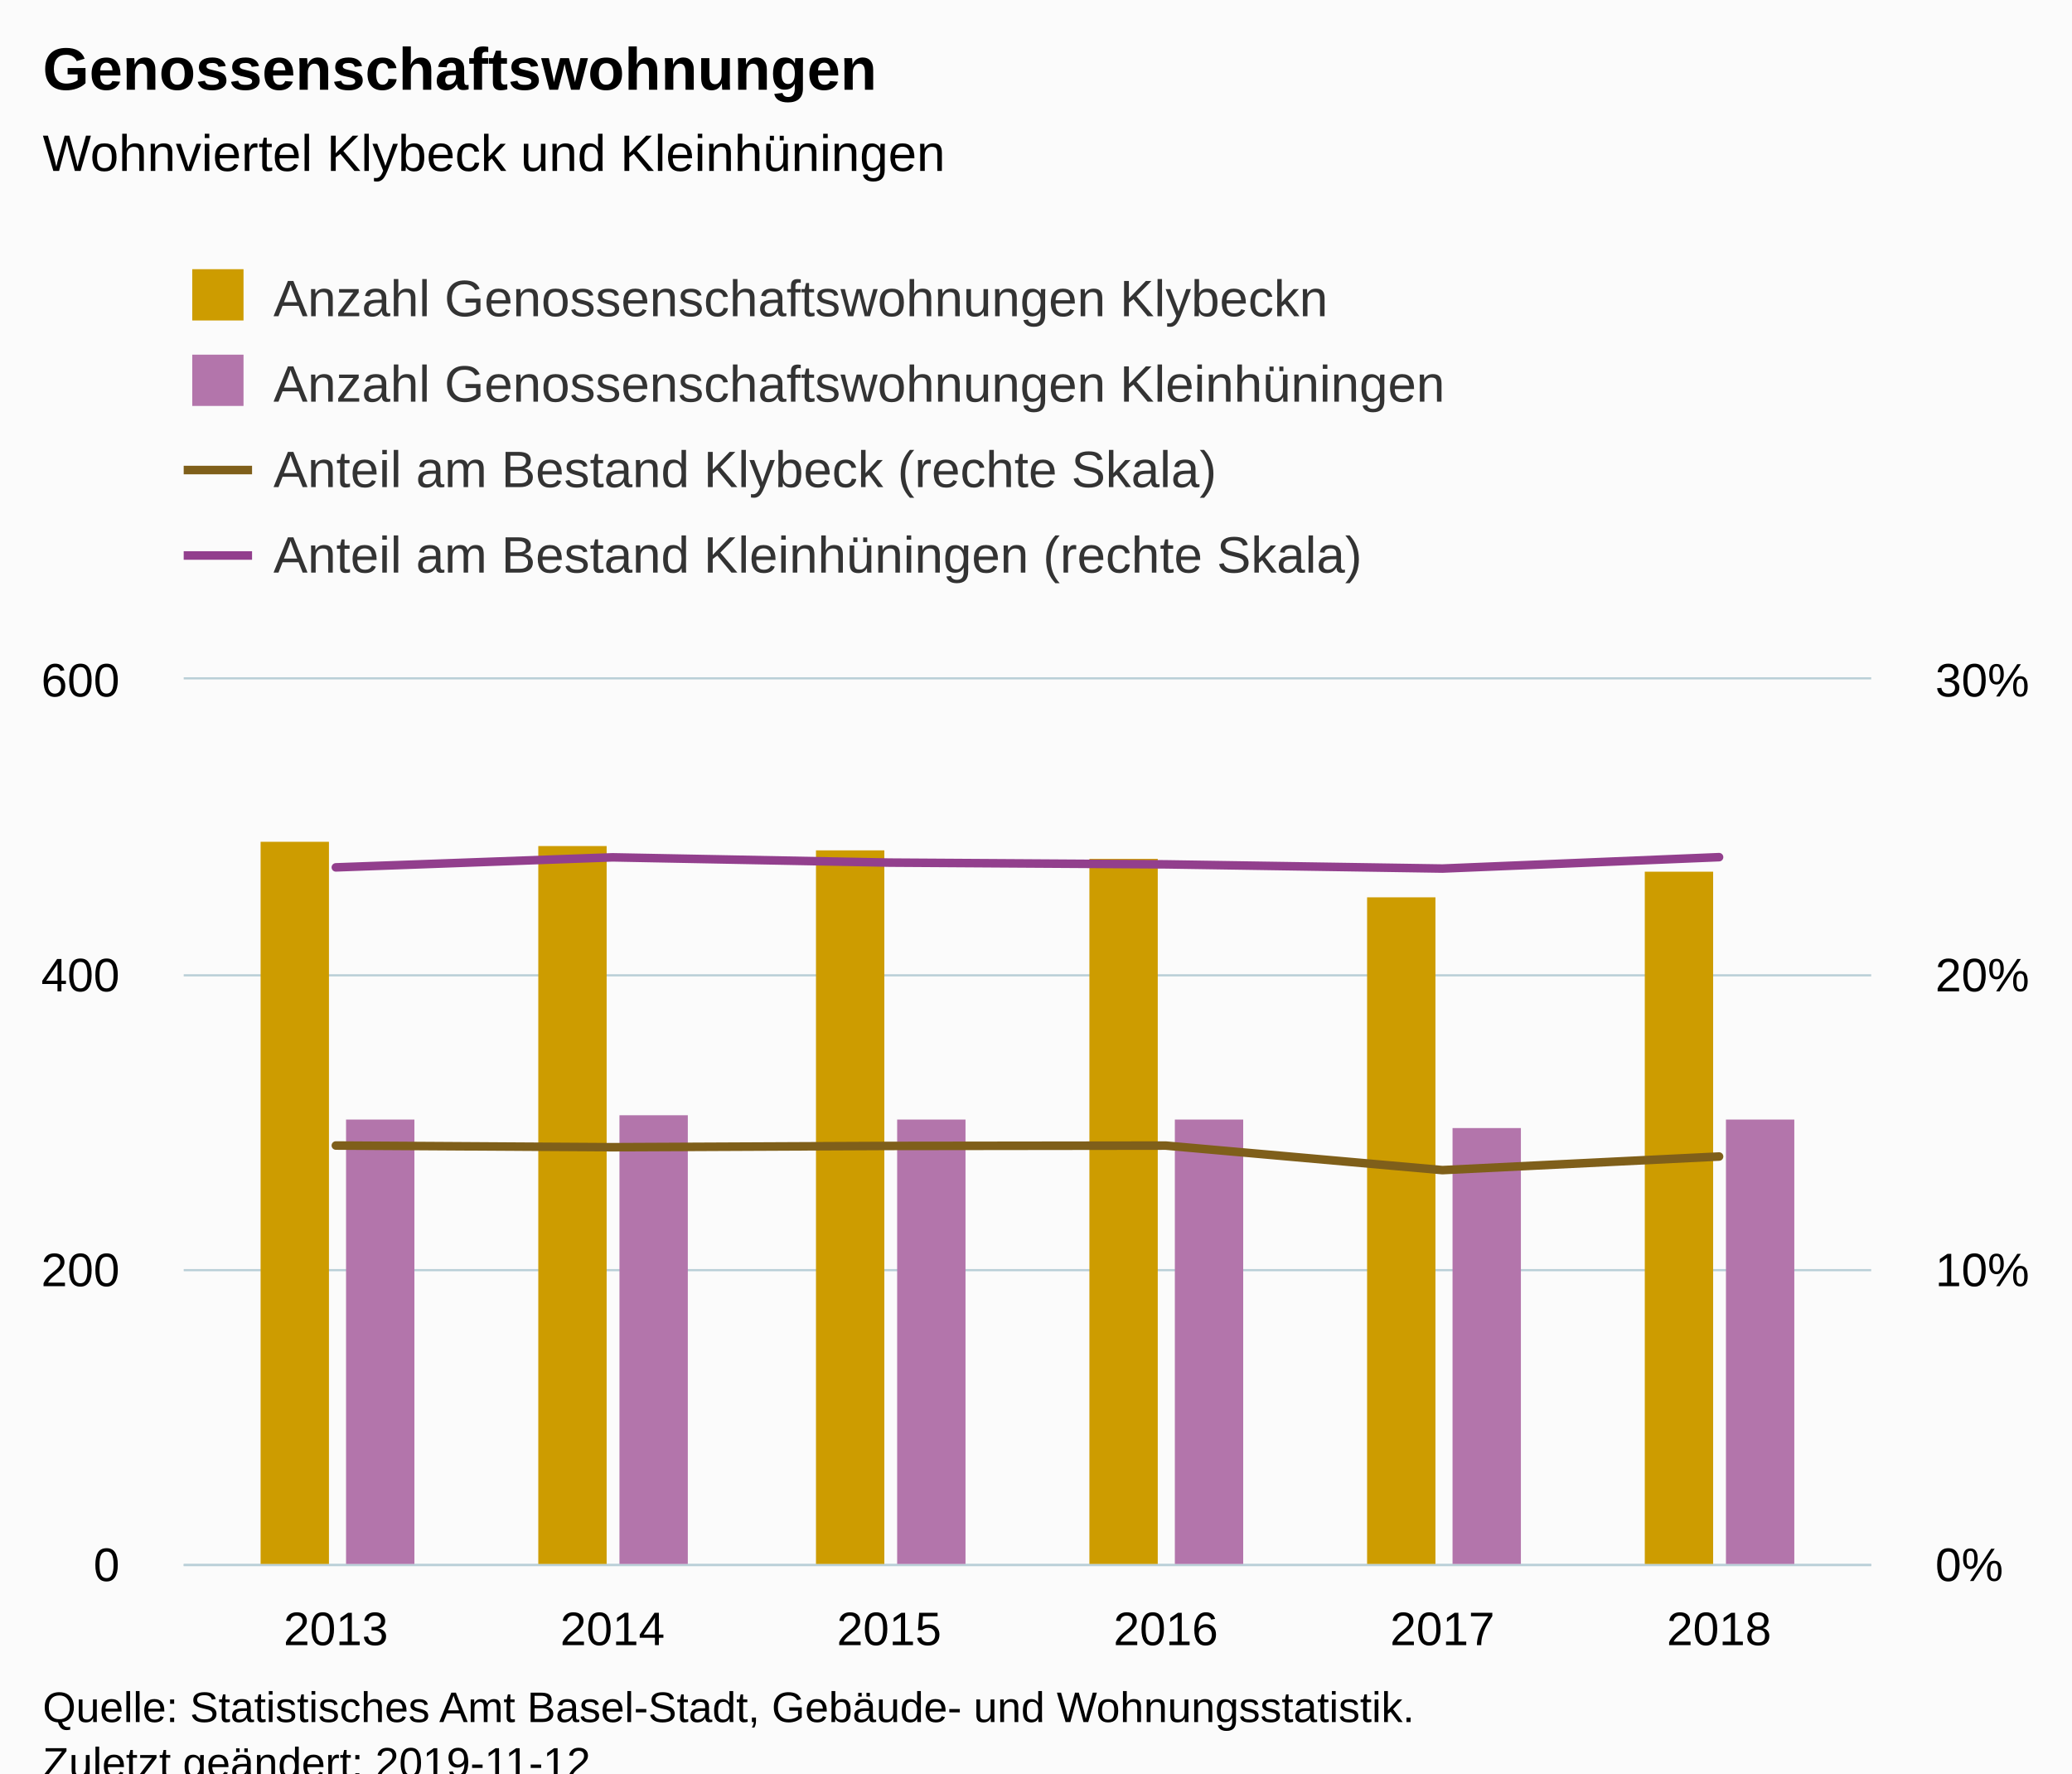
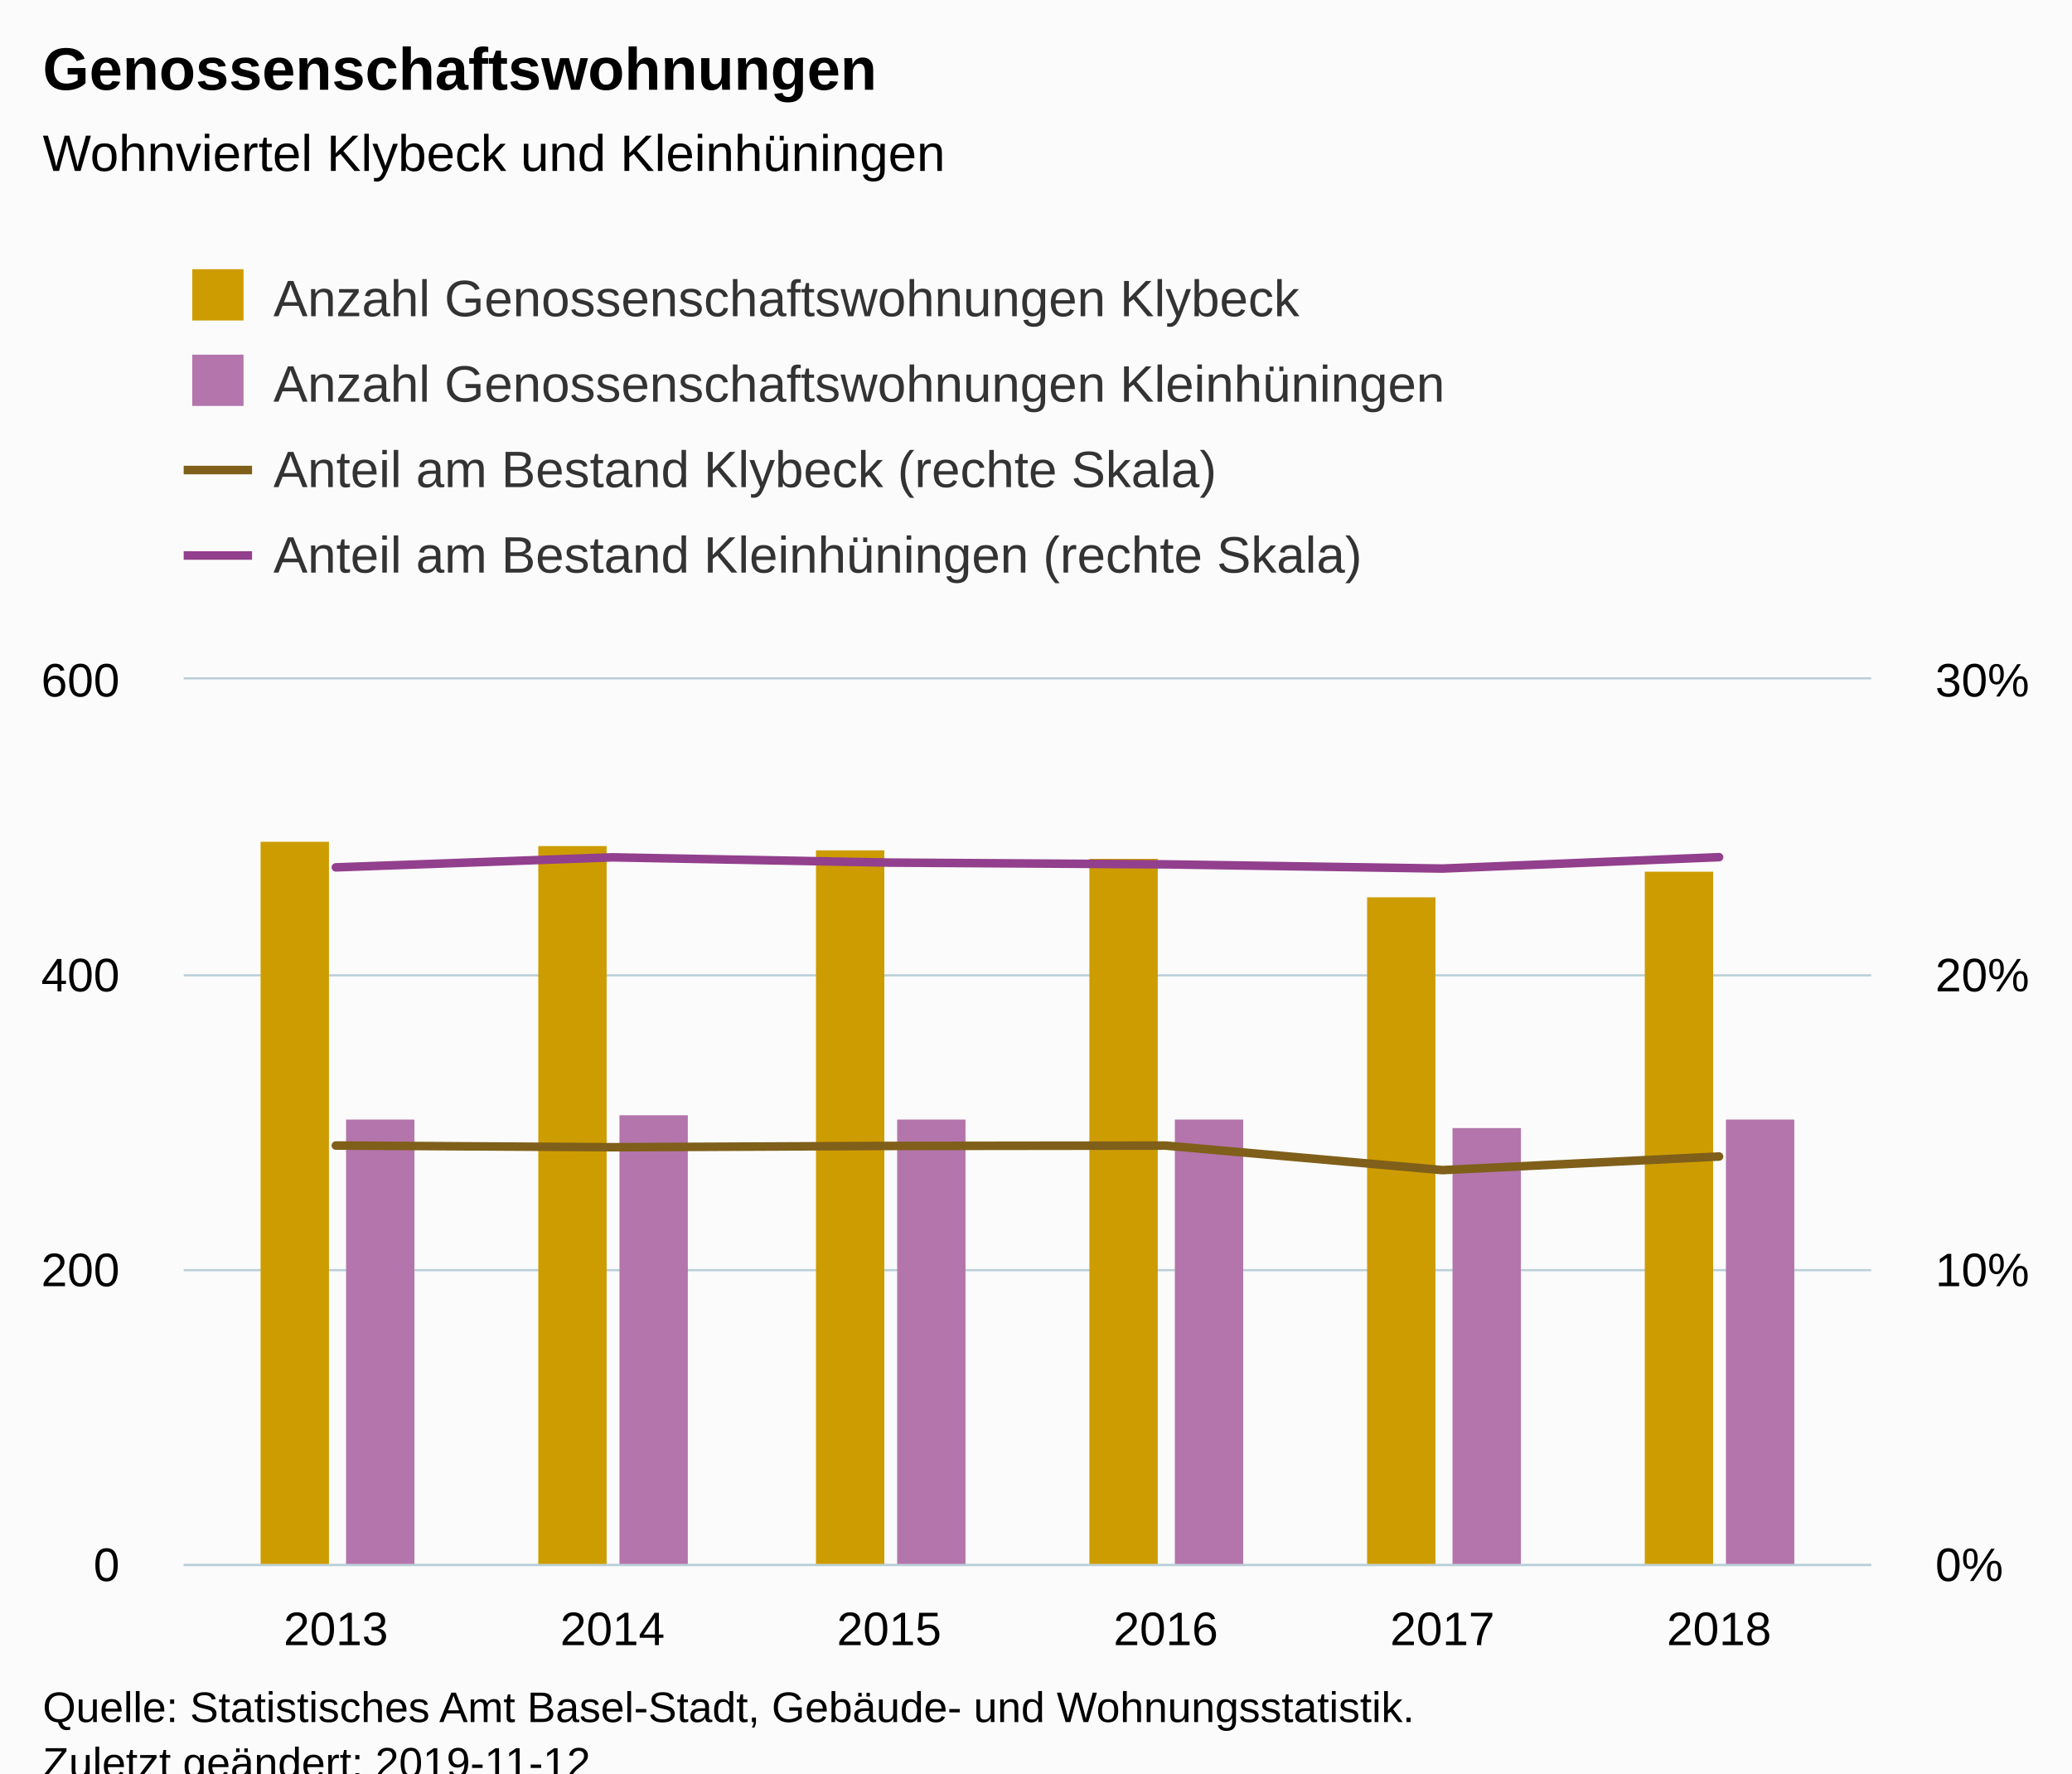
<svg xmlns="http://www.w3.org/2000/svg" version="1.1" class="highcharts-root" style="font-family:Arial;font-size:12px;" viewBox="0 0 485 415">
  <defs>
-     <clipPath id="highcharts-1o6589s-8">
+     <clipPath id="highcharts-5htsyrw-8">
      <rect x="0" y="0" width="395" height="207" fill="none" />
    </clipPath>
-     <clipPath id="highcharts-1o6589s-9">
+     <clipPath id="highcharts-5htsyrw-9">
      <rect x="0" y="0" width="395" height="207" fill="none" />
    </clipPath>
-     <clipPath id="highcharts-1o6589s-10">
+     <clipPath id="highcharts-5htsyrw-10">
      <rect x="0" y="0" width="395" height="207" fill="none" />
    </clipPath>
  </defs>
  <rect fill="#fbfbfb" class="highcharts-background" x="0" y="0" width="485" height="428" rx="0" ry="0" />
  <rect fill="none" class="highcharts-plot-background" x="43" y="159" width="395" height="207" />
  <g class="highcharts-pane-group" data-z-index="0" />
  <g class="highcharts-grid highcharts-xaxis-grid " data-z-index="1">
    <path fill="none" data-z-index="1" class="highcharts-grid-line" d="M 78.5 159 L 78.5 366" opacity="1" />
    <path fill="none" data-z-index="1" class="highcharts-grid-line" d="M 142.5 159 L 142.5 366" opacity="1" />
    <path fill="none" data-z-index="1" class="highcharts-grid-line" d="M 207.5 159 L 207.5 366" opacity="1" />
    <path fill="none" data-z-index="1" class="highcharts-grid-line" d="M 272.5 159 L 272.5 366" opacity="1" />
    <path fill="none" data-z-index="1" class="highcharts-grid-line" d="M 337.5 159 L 337.5 366" opacity="1" />
    <path fill="none" data-z-index="1" class="highcharts-grid-line" d="M 401.5 159 L 401.5 366" opacity="1" />
  </g>
  <g class="highcharts-grid highcharts-yaxis-grid " data-z-index="1">
    <path fill="none" stroke="#B9CFD7" stroke-width="0.5" data-z-index="1" class="highcharts-grid-line" d="M 43 366.25 L 438 366.25" opacity="1" />
    <path fill="none" stroke="#B9CFD7" stroke-width="0.5" data-z-index="1" class="highcharts-grid-line" d="M 43 297.25 L 438 297.25" opacity="1" />
    <path fill="none" stroke="#B9CFD7" stroke-width="0.5" data-z-index="1" class="highcharts-grid-line" d="M 43 228.25 L 438 228.25" opacity="1" />
    <path fill="none" stroke="#B9CFD7" stroke-width="0.5" data-z-index="1" class="highcharts-grid-line" d="M 43 158.75 L 438 158.75" opacity="1" />
  </g>
  <g class="highcharts-grid highcharts-yaxis-grid " data-z-index="1">
    <path fill="none" data-z-index="1" class="highcharts-grid-line" d="M 43 366.5 L 438 366.5" opacity="1" />
    <path fill="none" data-z-index="1" class="highcharts-grid-line" d="M 43 297.5 L 438 297.5" opacity="1" />
    <path fill="none" data-z-index="1" class="highcharts-grid-line" d="M 43 228.5 L 438 228.5" opacity="1" />
    <path fill="none" data-z-index="1" class="highcharts-grid-line" d="M 43 159.5 L 438 159.5" opacity="1" />
  </g>
  <rect fill="none" class="highcharts-plot-border" data-z-index="1" x="43" y="159" width="395" height="207" />
  <g class="highcharts-axis highcharts-xaxis " data-z-index="2">
    <path fill="none" class="highcharts-axis-line" stroke="#B9CFD7" stroke-width="0.5" data-z-index="7" d="M 43 366.25 L 438 366.25" />
  </g>
  <g class="highcharts-axis highcharts-yaxis " data-z-index="2">
    <path fill="none" class="highcharts-axis-line" data-z-index="7" d="M 43 159 L 43 366" />
  </g>
  <g class="highcharts-axis highcharts-yaxis " data-z-index="2">
    <path fill="none" class="highcharts-axis-line" data-z-index="7" d="M 438 159 L 438 366" />
  </g>
  <g class="highcharts-series-group" data-z-index="3">
-     <g data-z-index="0.1" class="highcharts-series highcharts-series-0 highcharts-column-series " transform="translate(43,159) scale(1 1)" clip-path="url(#highcharts-1o6589s-9)">
+     <g data-z-index="0.1" class="highcharts-series highcharts-series-0 highcharts-column-series " transform="translate(43,159) scale(1 1)" clip-path="url(#highcharts-5htsyrw-9)">
      <rect x="18" y="38" width="16" height="170" fill="#cd9c00" class="highcharts-point" />
      <rect x="83" y="39" width="16" height="169" fill="#cd9c00" class="highcharts-point" />
      <rect x="148" y="40" width="16" height="168" fill="#cd9c00" class="highcharts-point" />
      <rect x="212" y="42" width="16" height="166" fill="#cd9c00" class="highcharts-point" />
      <rect x="277" y="51" width="16" height="157" fill="#cd9c00" class="highcharts-point" />
      <rect x="342" y="45" width="16" height="163" fill="#cd9c00" class="highcharts-point" />
    </g>
    <g data-z-index="0.1" class="highcharts-markers highcharts-series-0 highcharts-column-series " transform="translate(43,159) scale(1 1)" clip-path="none" />
-     <g data-z-index="0.1" class="highcharts-series highcharts-series-1 highcharts-column-series " transform="translate(43,159) scale(1 1)" clip-path="url(#highcharts-1o6589s-9)">
+     <g data-z-index="0.1" class="highcharts-series highcharts-series-1 highcharts-column-series " transform="translate(43,159) scale(1 1)" clip-path="url(#highcharts-5htsyrw-9)">
      <rect x="38" y="103" width="16" height="105" fill="#b375ab" class="highcharts-point" />
      <rect x="102" y="102" width="16" height="106" fill="#b375ab" class="highcharts-point" />
      <rect x="167" y="103" width="16" height="105" fill="#b375ab" class="highcharts-point" />
      <rect x="232" y="103" width="16" height="105" fill="#b375ab" class="highcharts-point" />
      <rect x="297" y="105" width="16" height="103" fill="#b375ab" class="highcharts-point" />
      <rect x="361" y="103" width="16" height="105" fill="#b375ab" class="highcharts-point" />
    </g>
    <g data-z-index="0.1" class="highcharts-markers highcharts-series-1 highcharts-column-series " transform="translate(43,159) scale(1 1)" clip-path="none" />
-     <g data-z-index="0.1" class="highcharts-series highcharts-series-2 highcharts-line-series " transform="translate(43,159) scale(1 1)" clip-path="url(#highcharts-1o6589s-10)">
+     <g data-z-index="0.1" class="highcharts-series highcharts-series-2 highcharts-line-series " transform="translate(43,159) scale(1 1)" clip-path="url(#highcharts-5htsyrw-10)">
      <path fill="none" d="M 35.615 109.081 L 100.369 109.478 L 165.123 109.176 L 229.877 109.096 L 294.631 114.838 L 359.385 111.654" class="highcharts-graph" data-z-index="1" stroke="#7f5f1a" stroke-width="2" stroke-linejoin="round" stroke-linecap="round" />
    </g>
    <g data-z-index="0.1" class="highcharts-markers highcharts-series-2 highcharts-line-series " transform="translate(43,159) scale(1 1)" clip-path="none" />
-     <g data-z-index="0.1" class="highcharts-series highcharts-series-3 highcharts-line-series " transform="translate(43,159) scale(1 1)" clip-path="url(#highcharts-1o6589s-10)">
+     <g data-z-index="0.1" class="highcharts-series highcharts-series-3 highcharts-line-series " transform="translate(43,159) scale(1 1)" clip-path="url(#highcharts-5htsyrw-10)">
      <path fill="none" d="M 35.615 43.987 L 100.369 41.637 L 165.123 42.869 L 229.877 43.28 L 294.631 44.264 L 359.385 41.597" class="highcharts-graph" data-z-index="1" stroke="#923f8d" stroke-width="2" stroke-linejoin="round" stroke-linecap="round" />
    </g>
    <g data-z-index="0.1" class="highcharts-markers highcharts-series-3 highcharts-line-series " transform="translate(43,159) scale(1 1)" clip-path="none" />
  </g>
  <text x="10" text-anchor="start" class="highcharts-title" data-z-index="4" style="color:#000000;font-size:14px;font-weight:bold;fill:#000000;" y="21">
    <tspan>Genossenschaftswohnungen</tspan>
  </text>
  <text x="10" text-anchor="start" class="highcharts-subtitle" data-z-index="4" style="color:#000000;font-size:12px;font-weight:normal;font-family:Arial;fill:#000000;" y="40">
    <tspan>Wohnviertel Klybeck und Kleinhüningen</tspan>
  </text>
  <g class="highcharts-legend" data-z-index="7" transform="translate(35,56)">
    <rect fill="none" class="highcharts-legend-box" rx="0" ry="0" x="0" y="0" width="322" height="91" visibility="visible" />
    <g data-z-index="1">
      <g>
        <g class="highcharts-legend-item highcharts-column-series highcharts-color-undefined highcharts-series-0" data-z-index="1" transform="translate(8,3)">
          <text x="21" style="color:#333333;font-size:12px;font-weight:normal;cursor:pointer;fill:#333333;" text-anchor="start" data-z-index="2" y="15">
-             <tspan>Anzahl Genossenschaftswohnungen Klybeckn</tspan>
+             <tspan>Anzahl Genossenschaftswohnungen Klybeck</tspan>
          </text>
          <rect x="2" y="4" width="12" height="12" fill="#cd9c00" class="highcharts-point" data-z-index="3" />
        </g>
        <g class="highcharts-legend-item highcharts-column-series highcharts-color-undefined highcharts-series-1" data-z-index="1" transform="translate(8,23)">
          <text x="21" y="15" style="color:#333333;font-size:12px;font-weight:normal;cursor:pointer;fill:#333333;" text-anchor="start" data-z-index="2">
            <tspan>Anzahl Genossenschaftswohnungen Kleinhüningen</tspan>
          </text>
          <rect x="2" y="4" width="12" height="12" fill="#b375ab" class="highcharts-point" data-z-index="3" />
        </g>
        <g class="highcharts-legend-item highcharts-line-series highcharts-color-undefined highcharts-series-2" data-z-index="1" transform="translate(8,43)">
          <path fill="none" d="M 0 11 L 16 11" class="highcharts-graph" stroke="#7f5f1a" stroke-width="2" />
          <text x="21" y="15" style="color:#333333;font-size:12px;font-weight:normal;cursor:pointer;fill:#333333;" text-anchor="start" data-z-index="2">
            <tspan>Anteil am Bestand Klybeck (rechte Skala)</tspan>
          </text>
        </g>
        <g class="highcharts-legend-item highcharts-line-series highcharts-color-undefined highcharts-series-3" data-z-index="1" transform="translate(8,63)">
          <path fill="none" d="M 0 11 L 16 11" class="highcharts-graph" stroke="#923f8d" stroke-width="2" />
          <text x="21" y="15" style="color:#333333;font-size:12px;font-weight:normal;cursor:pointer;fill:#333333;" text-anchor="start" data-z-index="2">
            <tspan>Anteil am Bestand Kleinhüningen (rechte Skala)</tspan>
          </text>
        </g>
      </g>
    </g>
  </g>
  <g class="highcharts-axis-labels highcharts-xaxis-labels " data-z-index="7">
    <text x="78.615" style="color:#000000;cursor:default;font-size:11px;fill:#000000;" text-anchor="middle" transform="translate(0,0)" y="385" opacity="1">2013</text>
    <text x="143.369" style="color:#000000;cursor:default;font-size:11px;fill:#000000;" text-anchor="middle" transform="translate(0,0)" y="385" opacity="1">2014</text>
    <text x="208.123" style="color:#000000;cursor:default;font-size:11px;fill:#000000;" text-anchor="middle" transform="translate(0,0)" y="385" opacity="1">2015</text>
    <text x="272.877" style="color:#000000;cursor:default;font-size:11px;fill:#000000;" text-anchor="middle" transform="translate(0,0)" y="385" opacity="1">2016</text>
    <text x="337.631" style="color:#000000;cursor:default;font-size:11px;fill:#000000;" text-anchor="middle" transform="translate(0,0)" y="385" opacity="1">2017</text>
    <text x="402.385" style="color:#000000;cursor:default;font-size:11px;fill:#000000;" text-anchor="middle" transform="translate(0,0)" y="385" opacity="1">2018</text>
  </g>
  <g class="highcharts-axis-labels highcharts-yaxis-labels " data-z-index="7">
    <text x="28" style="color:#000000;cursor:default;font-size:11px;fill:#000000;" text-anchor="end" transform="translate(0,0)" y="370" opacity="1">0</text>
    <text x="28" style="color:#000000;cursor:default;font-size:11px;fill:#000000;" text-anchor="end" transform="translate(0,0)" y="301" opacity="1">200</text>
    <text x="28" style="color:#000000;cursor:default;font-size:11px;fill:#000000;" text-anchor="end" transform="translate(0,0)" y="232" opacity="1">400</text>
    <text x="28" style="color:#000000;cursor:default;font-size:11px;fill:#000000;" text-anchor="end" transform="translate(0,0)" y="163" opacity="1">600</text>
  </g>
  <g class="highcharts-axis-labels highcharts-yaxis-labels " data-z-index="7">
    <text x="453" style="color:#000000;cursor:default;font-size:11px;fill:#000000;" text-anchor="start" transform="translate(0,0)" y="370" opacity="1">0%</text>
    <text x="453" style="color:#000000;cursor:default;font-size:11px;fill:#000000;" text-anchor="start" transform="translate(0,0)" y="301" opacity="1">10%</text>
    <text x="453" style="color:#000000;cursor:default;font-size:11px;fill:#000000;" text-anchor="start" transform="translate(0,0)" y="232" opacity="1">20%</text>
    <text x="453" style="color:#000000;cursor:default;font-size:11px;fill:#000000;" text-anchor="start" transform="translate(0,0)" y="163" opacity="1">30%</text>
  </g>
  <text x="10" class="highcharts-credits" text-anchor="start" data-z-index="8" style="cursor:default;color:#000000;font-size:10px;fill:#000000;" y="403">
    <tspan>Quelle: Statistisches Amt Basel-Stadt, Gebäude- und Wohnungsstatistik.</tspan>
    <tspan x="10" dy="13">Zuletzt geändert: 2019-11-12</tspan>
  </text>
</svg>
